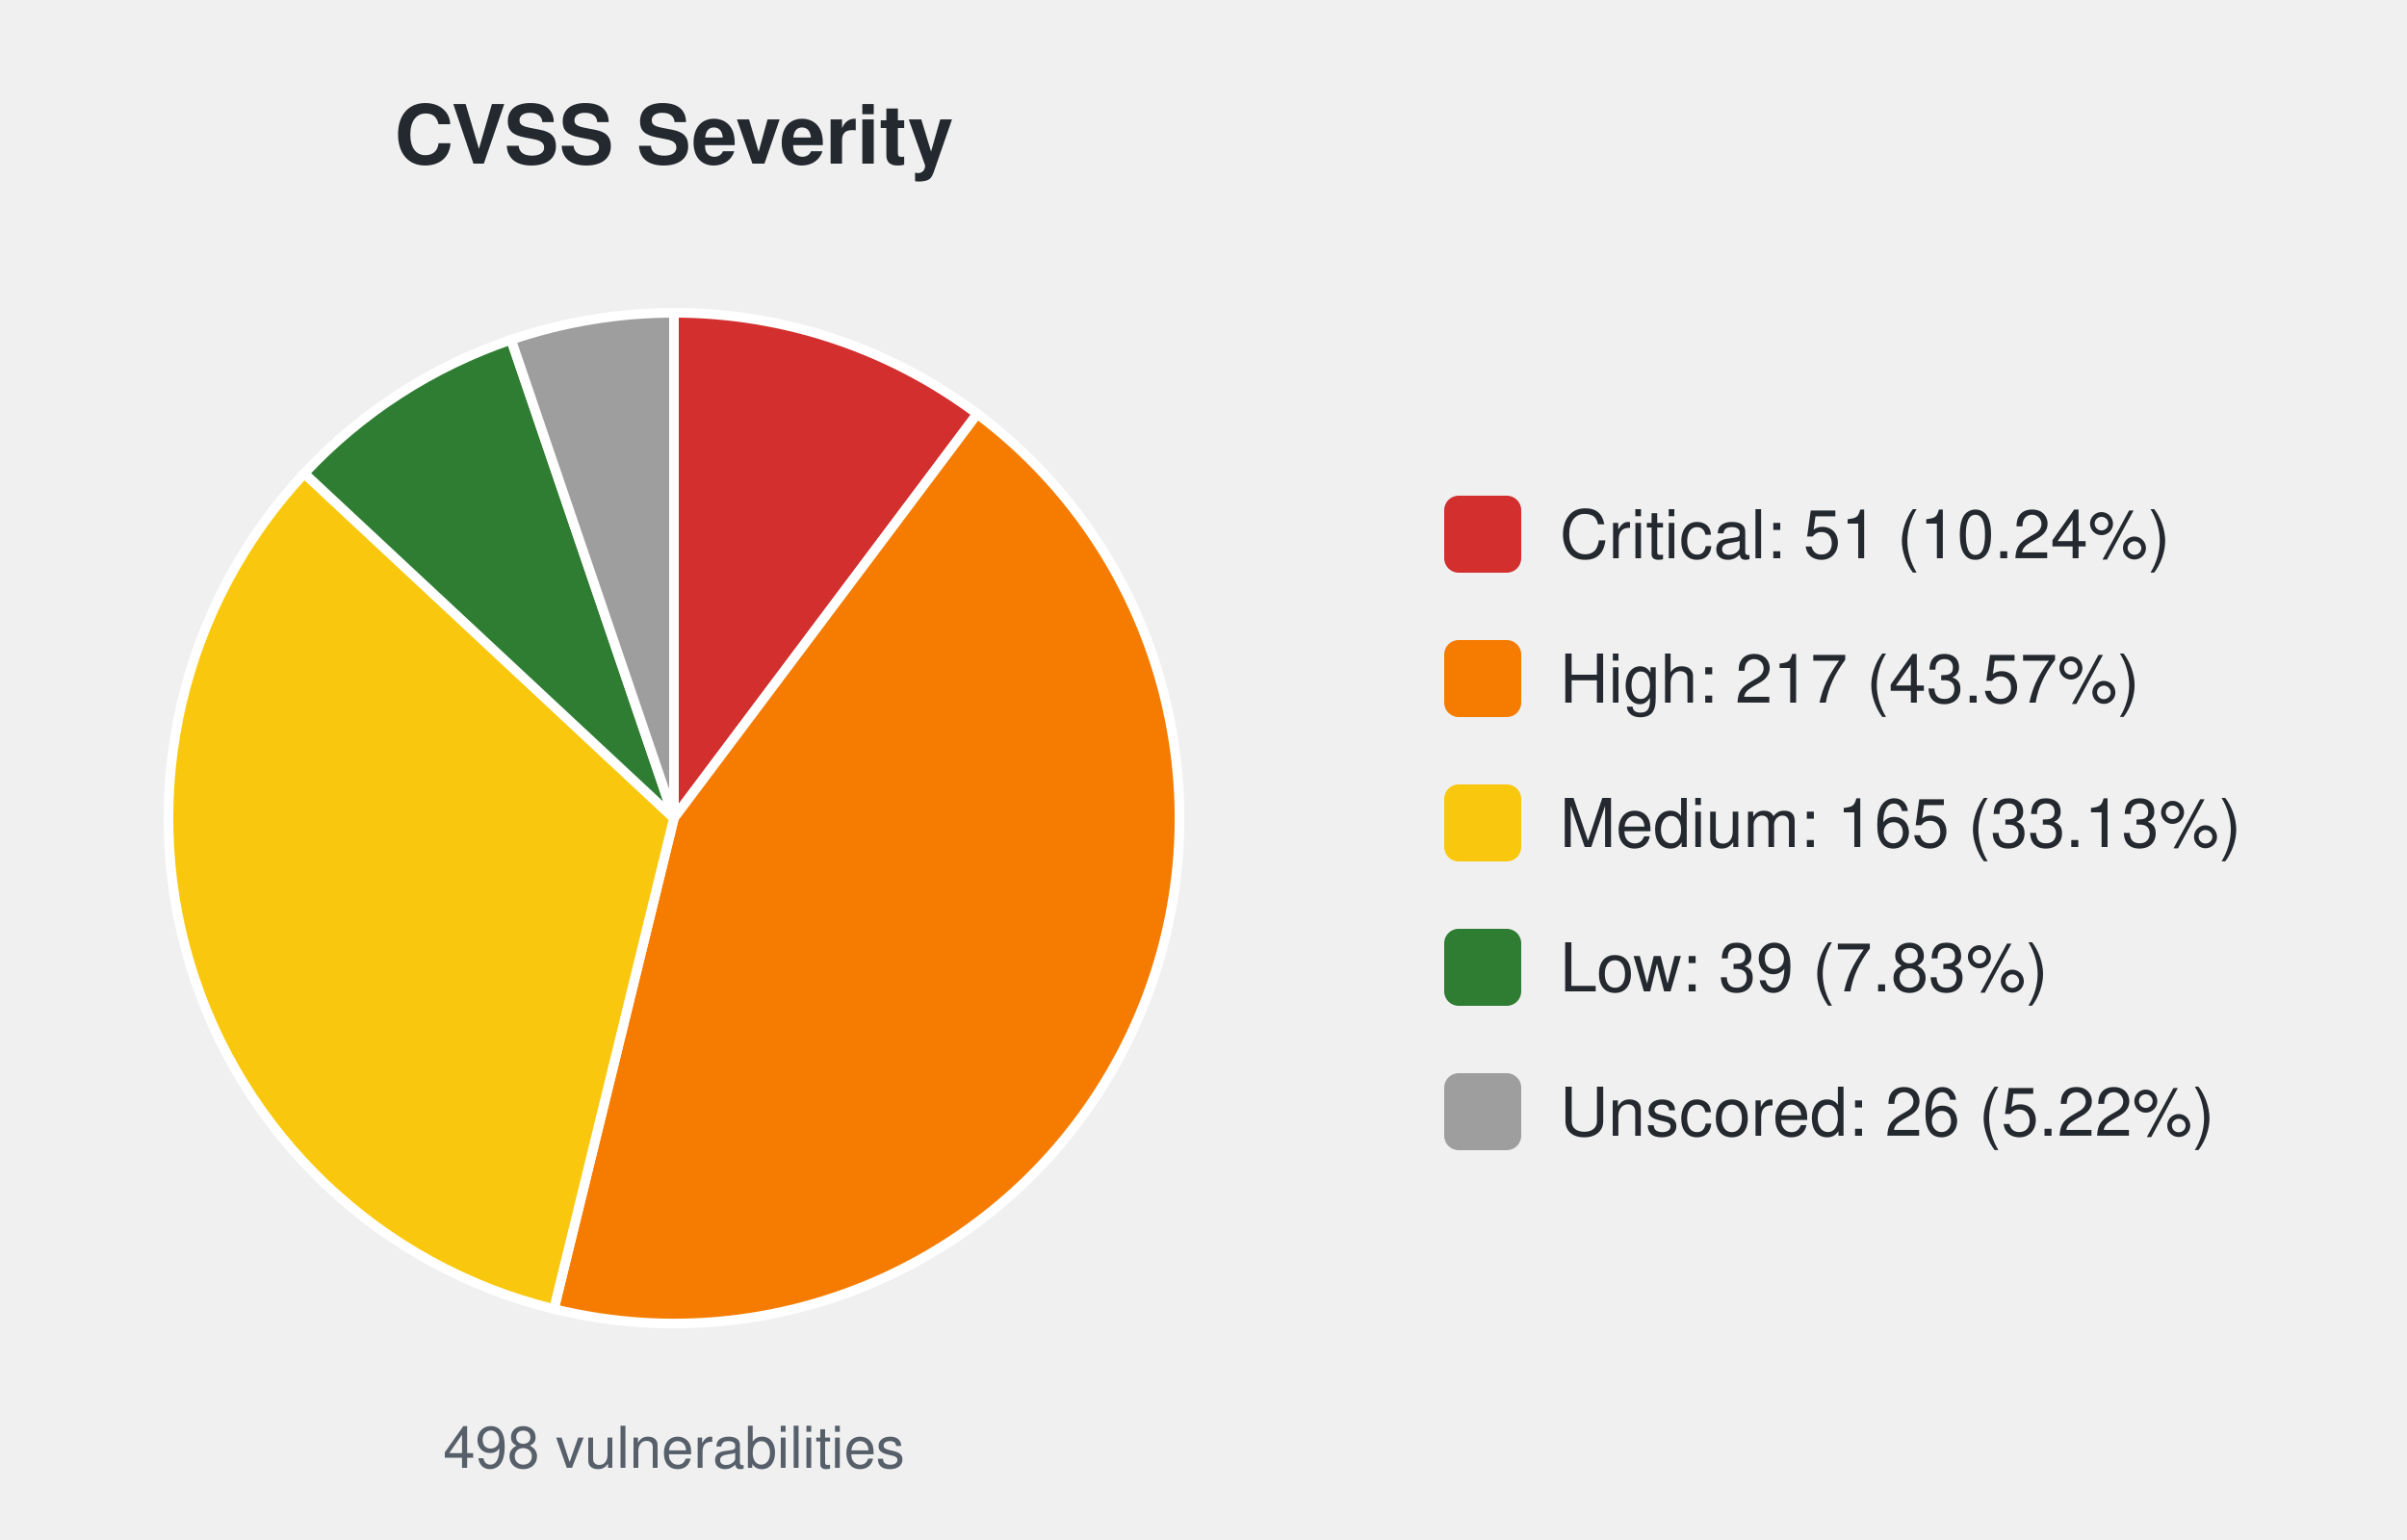
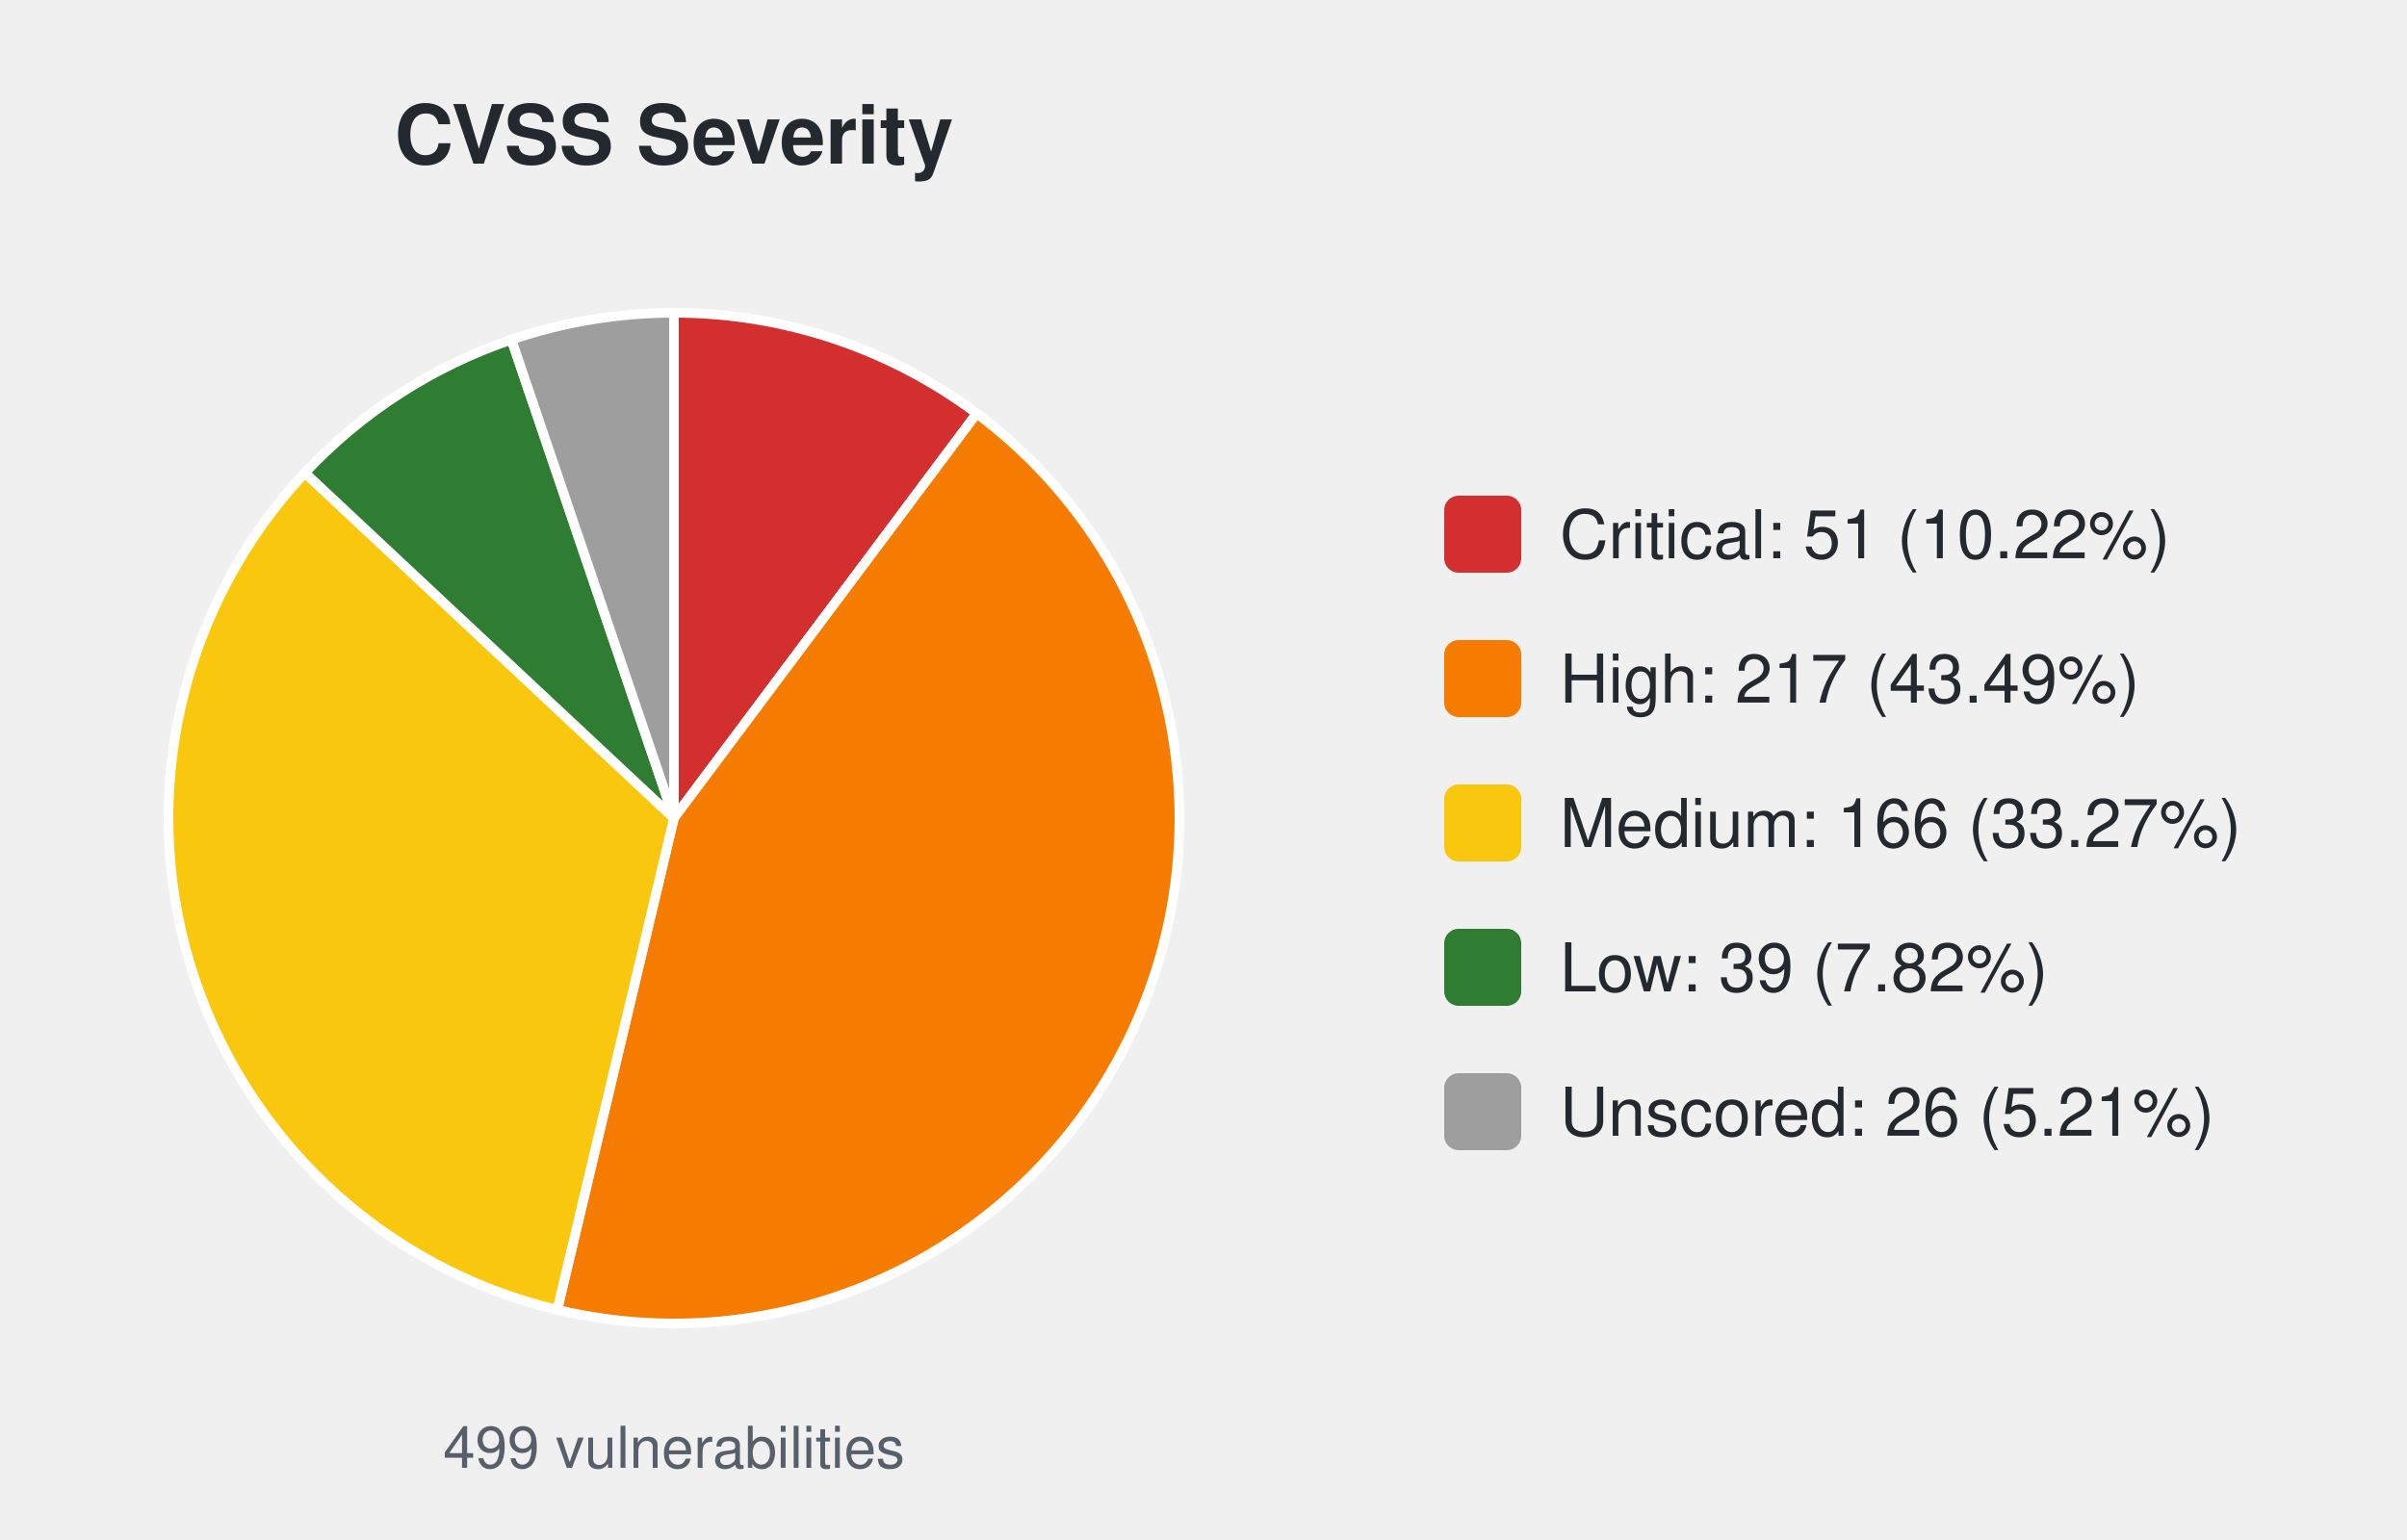
<svg xmlns="http://www.w3.org/2000/svg" width="500" height="320" viewBox="0 0 500 320" font-family="-apple-system,Segoe UI,Helvetica,Arial,sans-serif">
  <text x="140.0" y="34" font-size="17" font-weight="600" text-anchor="middle" fill="#24292f">CVSS Severity</text>
-   <path d="M140.00,170.00 L140.00,65.00 A105.0,105.0 0 0 1 203.00,86.00 Z" fill="#d32f2f" stroke="#ffffff" stroke-width="2" />
-   <path d="M140.00,170.00 L203.00,86.00 A105.0,105.0 0 0 1 115.07,272.00 Z" fill="#f57c00" stroke="#ffffff" stroke-width="2" />
-   <path d="M140.00,170.00 L115.07,272.00 A105.0,105.0 0 0 1 63.22,98.37 Z" fill="#f9c80e" stroke="#ffffff" stroke-width="2" />
-   <path d="M140.00,170.00 L63.22,98.37 A105.0,105.0 0 0 1 106.17,70.60 Z" fill="#2e7d32" stroke="#ffffff" stroke-width="2" />
-   <path d="M140.00,170.00 L106.17,70.60 A105.0,105.0 0 0 1 140.00,65.00 Z" fill="#9e9e9e" stroke="#ffffff" stroke-width="2" />
-   <text x="140.0" y="305" font-size="12" text-anchor="middle" fill="#57606a">498 vulnerabilities</text>
+   <path d="M140.00,170.00 L140.00,65.00 A105.0,105.0 0 0 1 202.89,85.92 Z" fill="#d32f2f" stroke="#ffffff" stroke-width="2" />
+   <path d="M140.00,170.00 L202.89,85.92 A105.0,105.0 0 0 1 115.76,272.16 Z" fill="#f57c00" stroke="#ffffff" stroke-width="2" />
+   <path d="M140.00,170.00 L115.76,272.16 A105.0,105.0 0 0 1 63.34,98.25 Z" fill="#f9c80e" stroke="#ffffff" stroke-width="2" />
+   <path d="M140.00,170.00 L63.34,98.25 A105.0,105.0 0 0 1 106.24,70.58 Z" fill="#2e7d32" stroke="#ffffff" stroke-width="2" />
+   <path d="M140.00,170.00 L106.24,70.58 A105.0,105.0 0 0 1 140.00,65.00 Z" fill="#9e9e9e" stroke="#ffffff" stroke-width="2" />
+   <text x="140.0" y="305" font-size="12" text-anchor="middle" fill="#57606a">499 vulnerabilities</text>
  <rect x="300.0" y="103.0" width="16" height="16" rx="3" fill="#d32f2f" />
-   <text x="324.0" y="116.0" font-size="14" fill="#24292f">Critical: 51 (10.24%)</text>
+   <text x="324.0" y="116.0" font-size="14" fill="#24292f">Critical: 51 (10.22%)</text>
  <rect x="300.0" y="133.0" width="16" height="16" rx="3" fill="#f57c00" />
-   <text x="324.0" y="146.0" font-size="14" fill="#24292f">High: 217 (43.57%)</text>
+   <text x="324.0" y="146.0" font-size="14" fill="#24292f">High: 217 (43.49%)</text>
  <rect x="300.0" y="163.0" width="16" height="16" rx="3" fill="#f9c80e" />
-   <text x="324.0" y="176.0" font-size="14" fill="#24292f">Medium: 165 (33.13%)</text>
+   <text x="324.0" y="176.0" font-size="14" fill="#24292f">Medium: 166 (33.27%)</text>
  <rect x="300.0" y="193.0" width="16" height="16" rx="3" fill="#2e7d32" />
-   <text x="324.0" y="206.0" font-size="14" fill="#24292f">Low: 39 (7.83%)</text>
+   <text x="324.0" y="206.0" font-size="14" fill="#24292f">Low: 39 (7.82%)</text>
  <rect x="300.0" y="223.0" width="16" height="16" rx="3" fill="#9e9e9e" />
-   <text x="324.0" y="236.0" font-size="14" fill="#24292f">Unscored: 26 (5.22%)</text>
+   <text x="324.0" y="236.0" font-size="14" fill="#24292f">Unscored: 26 (5.21%)</text>
</svg>
